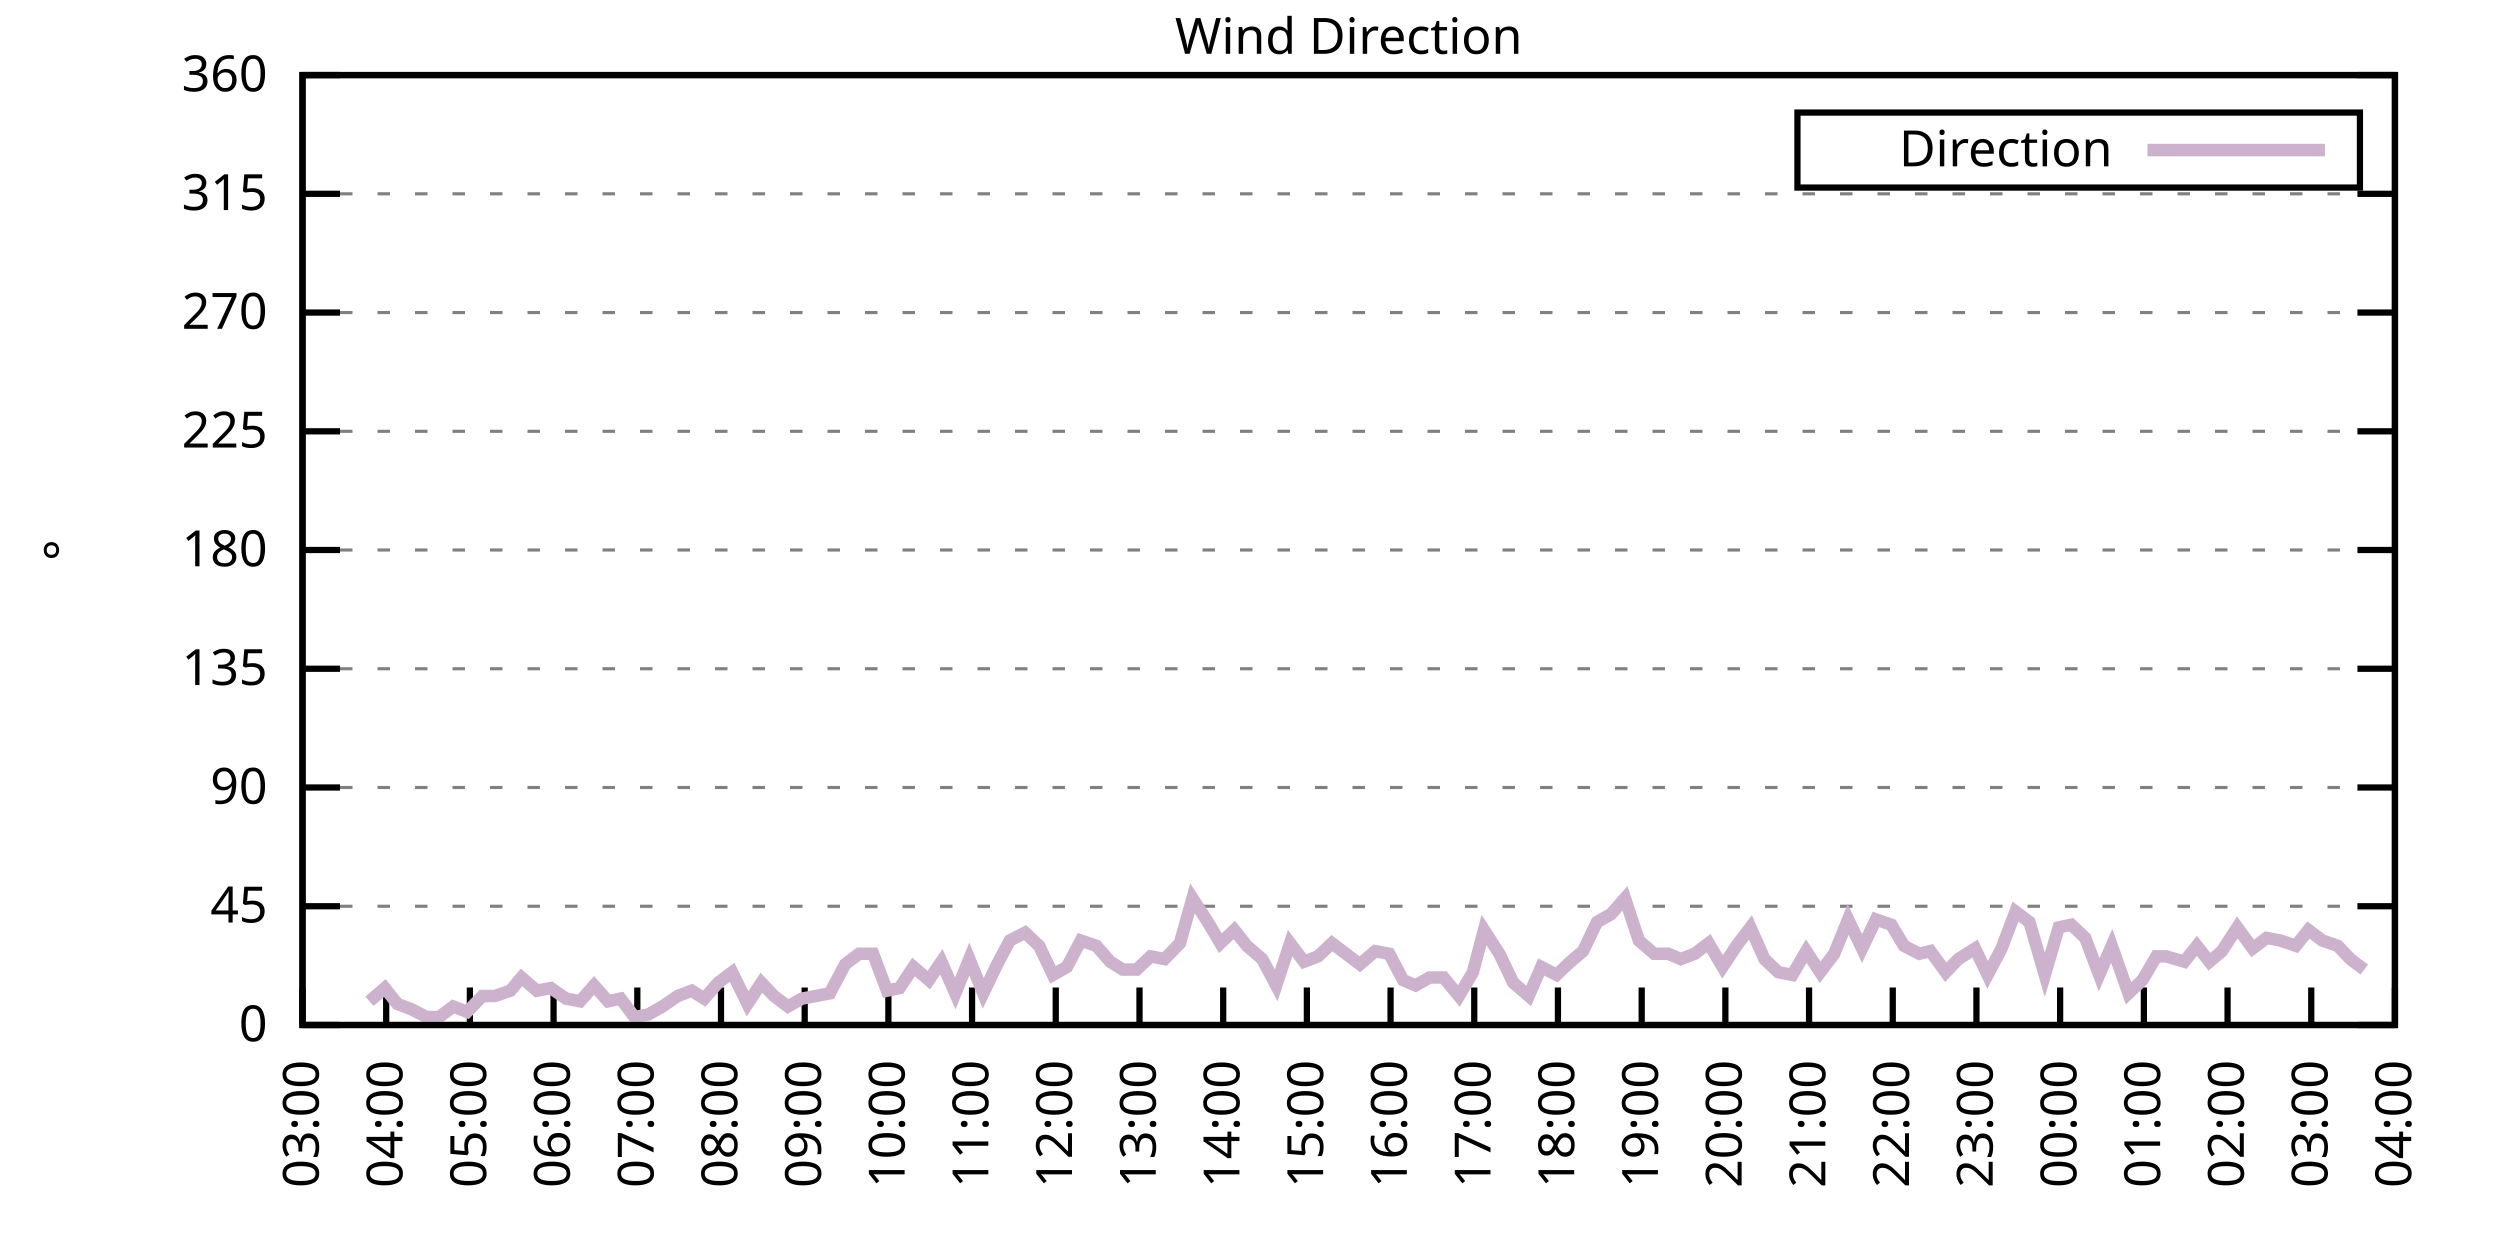
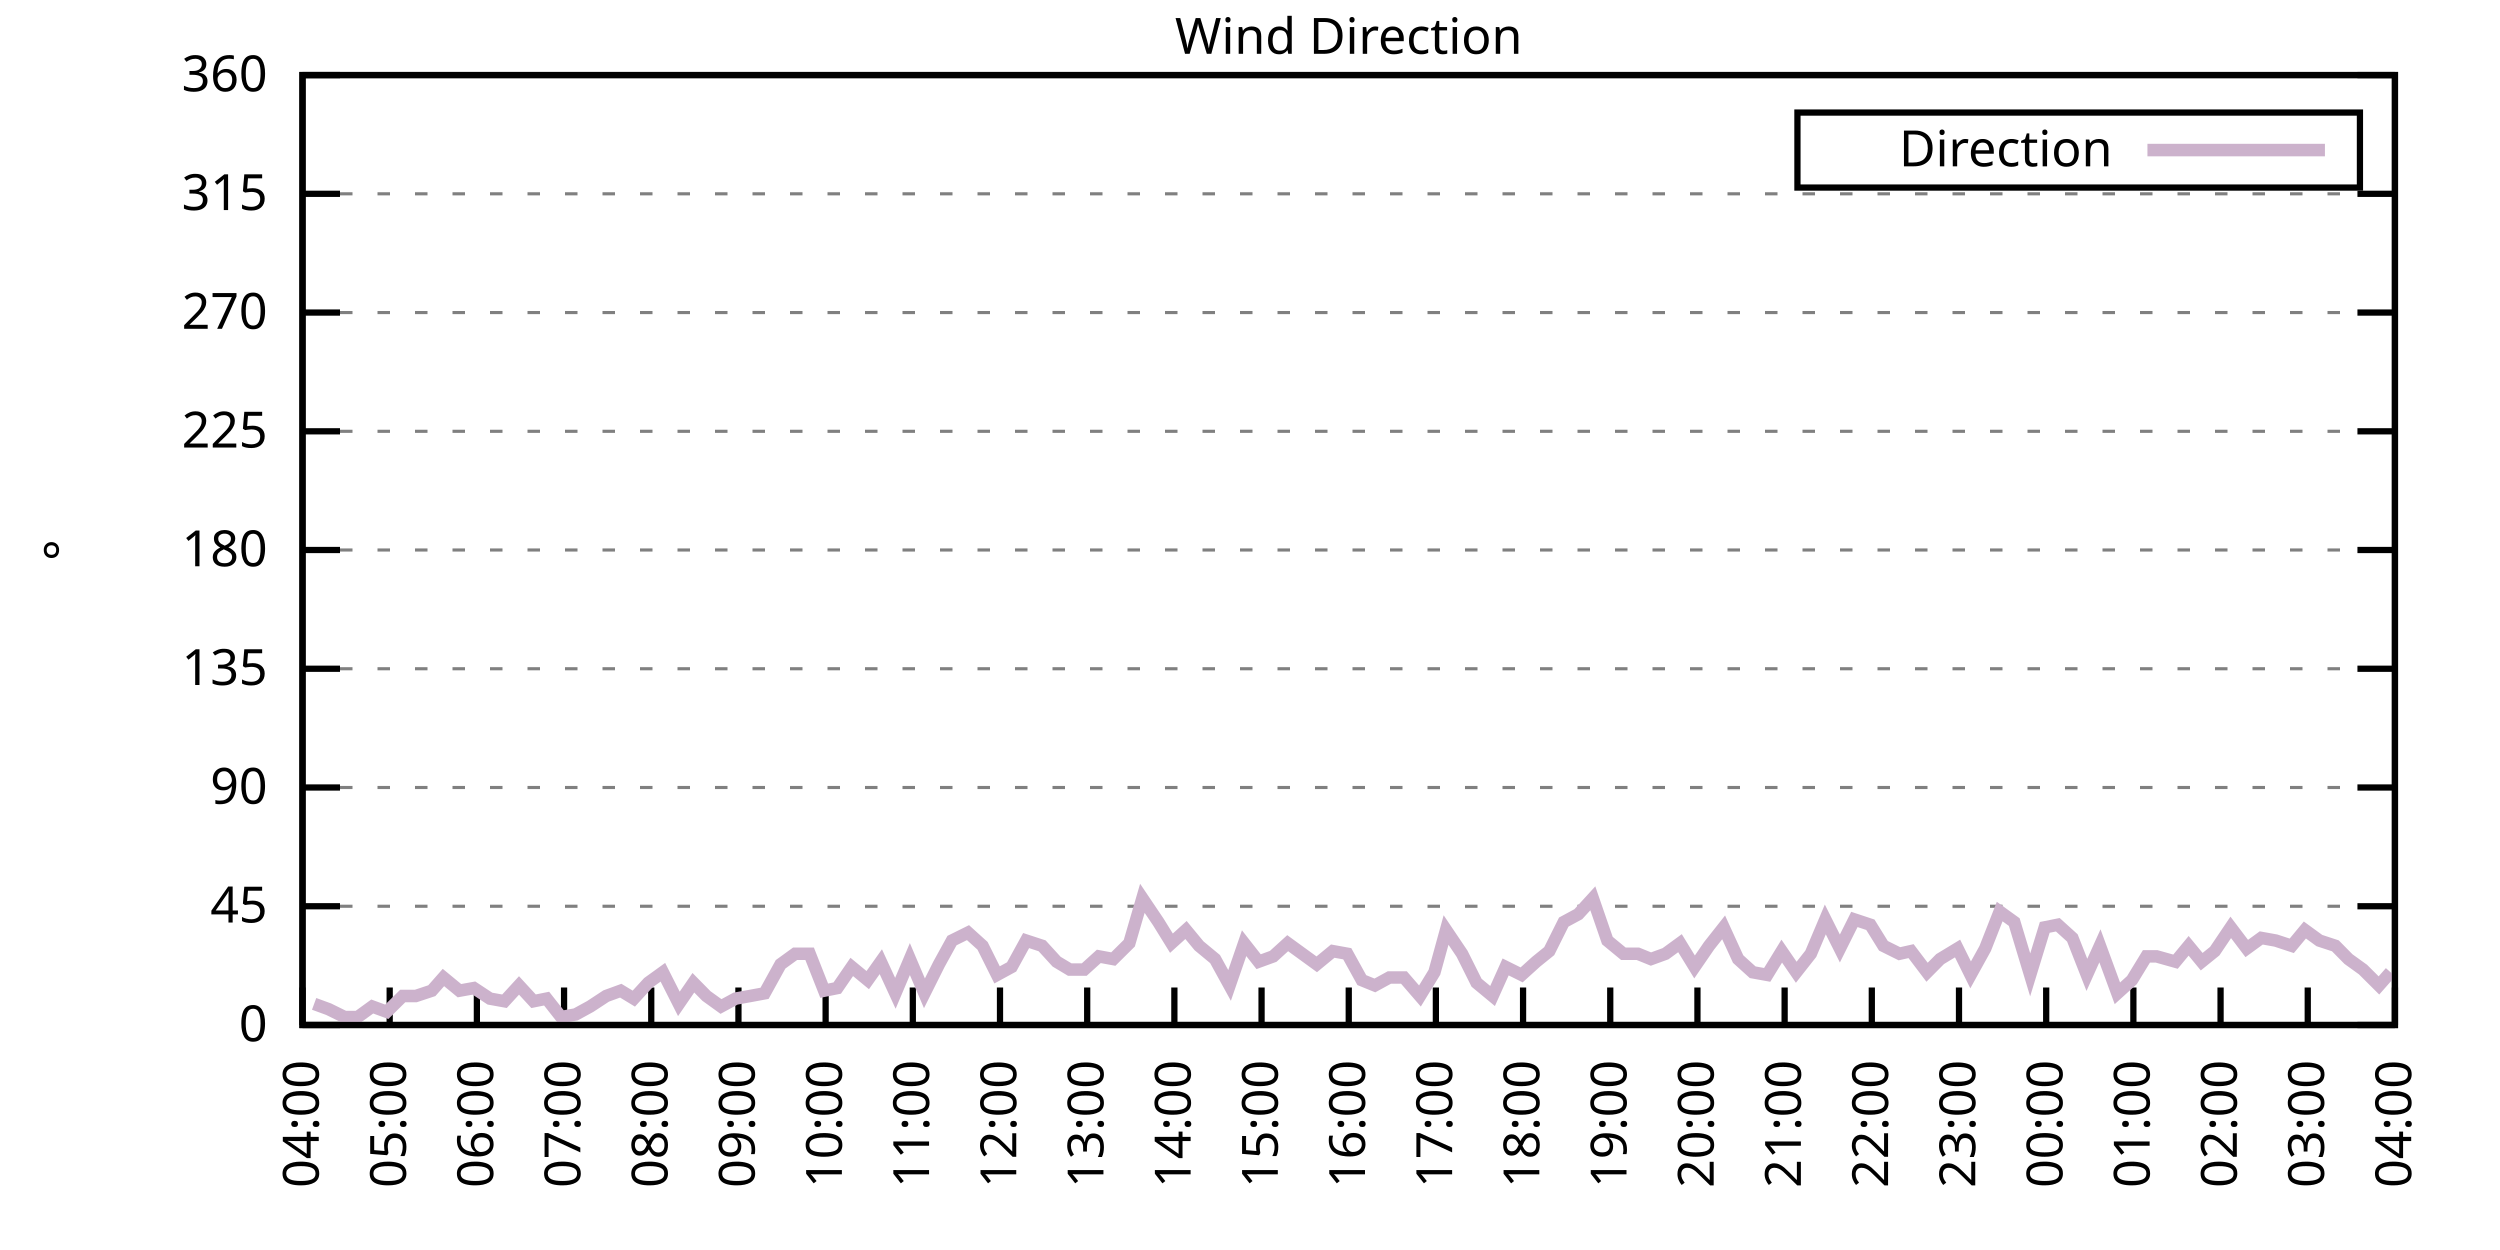
<svg xmlns="http://www.w3.org/2000/svg" xmlns:xlink="http://www.w3.org/1999/xlink" width="400" height="200" viewBox="0 0 400 200">
  <g id="gnuplot_canvas">
    <rect x="0" y="0" width="400" height="200" fill="none" />
    <defs>
      <circle id="gpDot" r="0.5" stroke-width="0.5" stroke="currentColor" />
      <path id="gpPt0" stroke-width="0.333" stroke="currentColor" d="M-1,0 h2 M0,-1 v2" />
      <path id="gpPt1" stroke-width="0.333" stroke="currentColor" d="M-1,-1 L1,1 M1,-1 L-1,1" />
      <path id="gpPt2" stroke-width="0.333" stroke="currentColor" d="M-1,0 L1,0 M0,-1 L0,1 M-1,-1 L1,1 M-1,1 L1,-1" />
      <rect id="gpPt3" stroke-width="0.333" stroke="currentColor" x="-1" y="-1" width="2" height="2" />
      <rect id="gpPt4" stroke-width="0.333" stroke="currentColor" fill="currentColor" x="-1" y="-1" width="2" height="2" />
      <circle id="gpPt5" stroke-width="0.333" stroke="currentColor" cx="0" cy="0" r="1" />
      <use xlink:href="#gpPt5" id="gpPt6" fill="currentColor" stroke="none" />
      <path id="gpPt7" stroke-width="0.333" stroke="currentColor" d="M0,-1.33 L-1.33,0.67 L1.33,0.67 z" />
      <use xlink:href="#gpPt7" id="gpPt8" fill="currentColor" stroke="none" />
      <use xlink:href="#gpPt7" id="gpPt9" stroke="currentColor" transform="rotate(180)" />
      <use xlink:href="#gpPt9" id="gpPt10" fill="currentColor" stroke="none" />
      <use xlink:href="#gpPt3" id="gpPt11" stroke="currentColor" transform="rotate(45)" />
      <use xlink:href="#gpPt11" id="gpPt12" fill="currentColor" stroke="none" />
      <path id="gpPt13" stroke-width="0.333" stroke="currentColor" d="M0,1.330 L1.265,0.411 L0.782,-1.067 L-0.782,-1.076 L-1.265,0.411 z" />
      <use xlink:href="#gpPt13" id="gpPt14" fill="currentColor" stroke="none" />
      <filter id="textbox" filterUnits="objectBoundingBox" x="0" y="0" height="1" width="1">
        <feFlood flood-color="white" flood-opacity="1" result="bgnd" />
        <feComposite in="SourceGraphic" in2="bgnd" operator="atop" />
      </filter>
      <filter id="greybox" filterUnits="objectBoundingBox" x="0" y="0" height="1" width="1">
        <feFlood flood-color="lightgrey" flood-opacity="1" result="grey" />
        <feComposite in="SourceGraphic" in2="grey" operator="atop" />
      </filter>
    </defs>
    <g fill="none" color="white" stroke="currentColor" stroke-width="1.00" stroke-linecap="butt" stroke-linejoin="miter">
</g>
    <g fill="none" color="black" stroke="currentColor" stroke-width="1.00" stroke-linecap="butt" stroke-linejoin="miter">
      <g stroke="none" shape-rendering="crispEdges">
        <polygon fill="rgb(255, 255, 255)" points="48.40,164.00 383.18,164.00 383.18,12.02 48.40,12.02 " />
      </g>
    </g>
    <g fill="none" color="black" stroke="currentColor" stroke-width="1.00" stroke-linecap="butt" stroke-linejoin="miter">
</g>
    <g fill="none" color="black" stroke="black" stroke-width="0.50" stroke-linecap="butt" stroke-linejoin="miter">
</g>
    <g fill="none" color="gray" stroke="currentColor" stroke-width="0.50" stroke-linecap="butt" stroke-linejoin="miter">
      <path stroke="gray" stroke-dasharray="2,4" class="gridline" d="M48.40,164.00 L383.19,164.00  " />
    </g>
    <g fill="none" color="gray" stroke="gray" stroke-width="1.00" stroke-linecap="butt" stroke-linejoin="miter">
</g>
    <g fill="none" color="black" stroke="currentColor" stroke-width="1.00" stroke-linecap="butt" stroke-linejoin="miter">
      <path stroke="black" d="M48.40,164.00 L54.40,164.00 M383.19,164.00 L377.19,164.00  " />
      <g transform="translate(42.80,166.60)" stroke="none" fill="black" font-family="Sans" font-size="8.00" text-anchor="end">
        <text>
          <tspan font-family="Sans"> 0</tspan>
        </text>
      </g>
    </g>
    <g fill="none" color="black" stroke="currentColor" stroke-width="1.00" stroke-linecap="butt" stroke-linejoin="miter">
</g>
    <g fill="none" color="black" stroke="black" stroke-width="0.50" stroke-linecap="butt" stroke-linejoin="miter">
</g>
    <g fill="none" color="gray" stroke="currentColor" stroke-width="0.50" stroke-linecap="butt" stroke-linejoin="miter">
      <path stroke="gray" stroke-dasharray="2,4" class="gridline" d="M48.40,145.00 L383.19,145.00  " />
    </g>
    <g fill="none" color="gray" stroke="gray" stroke-width="1.00" stroke-linecap="butt" stroke-linejoin="miter">
</g>
    <g fill="none" color="black" stroke="currentColor" stroke-width="1.00" stroke-linecap="butt" stroke-linejoin="miter">
      <path stroke="black" d="M48.40,145.00 L54.40,145.00 M383.19,145.00 L377.19,145.00  " />
      <g transform="translate(42.80,147.60)" stroke="none" fill="black" font-family="Sans" font-size="8.00" text-anchor="end">
        <text>
          <tspan font-family="Sans"> 45</tspan>
        </text>
      </g>
    </g>
    <g fill="none" color="black" stroke="currentColor" stroke-width="1.00" stroke-linecap="butt" stroke-linejoin="miter">
</g>
    <g fill="none" color="black" stroke="black" stroke-width="0.50" stroke-linecap="butt" stroke-linejoin="miter">
</g>
    <g fill="none" color="gray" stroke="currentColor" stroke-width="0.50" stroke-linecap="butt" stroke-linejoin="miter">
      <path stroke="gray" stroke-dasharray="2,4" class="gridline" d="M48.40,126.00 L383.19,126.00  " />
    </g>
    <g fill="none" color="gray" stroke="gray" stroke-width="1.00" stroke-linecap="butt" stroke-linejoin="miter">
</g>
    <g fill="none" color="black" stroke="currentColor" stroke-width="1.00" stroke-linecap="butt" stroke-linejoin="miter">
      <path stroke="black" d="M48.40,126.00 L54.40,126.00 M383.19,126.00 L377.19,126.00  " />
      <g transform="translate(42.80,128.60)" stroke="none" fill="black" font-family="Sans" font-size="8.00" text-anchor="end">
        <text>
          <tspan font-family="Sans"> 90</tspan>
        </text>
      </g>
    </g>
    <g fill="none" color="black" stroke="currentColor" stroke-width="1.00" stroke-linecap="butt" stroke-linejoin="miter">
</g>
    <g fill="none" color="black" stroke="black" stroke-width="0.50" stroke-linecap="butt" stroke-linejoin="miter">
</g>
    <g fill="none" color="gray" stroke="currentColor" stroke-width="0.50" stroke-linecap="butt" stroke-linejoin="miter">
      <path stroke="gray" stroke-dasharray="2,4" class="gridline" d="M48.40,107.00 L383.19,107.00  " />
    </g>
    <g fill="none" color="gray" stroke="gray" stroke-width="1.00" stroke-linecap="butt" stroke-linejoin="miter">
</g>
    <g fill="none" color="black" stroke="currentColor" stroke-width="1.00" stroke-linecap="butt" stroke-linejoin="miter">
      <path stroke="black" d="M48.40,107.00 L54.40,107.00 M383.19,107.00 L377.19,107.00  " />
      <g transform="translate(42.80,109.60)" stroke="none" fill="black" font-family="Sans" font-size="8.00" text-anchor="end">
        <text>
          <tspan font-family="Sans"> 135</tspan>
        </text>
      </g>
    </g>
    <g fill="none" color="black" stroke="currentColor" stroke-width="1.00" stroke-linecap="butt" stroke-linejoin="miter">
</g>
    <g fill="none" color="black" stroke="black" stroke-width="0.50" stroke-linecap="butt" stroke-linejoin="miter">
</g>
    <g fill="none" color="gray" stroke="currentColor" stroke-width="0.50" stroke-linecap="butt" stroke-linejoin="miter">
      <path stroke="gray" stroke-dasharray="2,4" class="gridline" d="M48.40,88.00 L383.19,88.00  " />
    </g>
    <g fill="none" color="gray" stroke="gray" stroke-width="1.00" stroke-linecap="butt" stroke-linejoin="miter">
</g>
    <g fill="none" color="black" stroke="currentColor" stroke-width="1.00" stroke-linecap="butt" stroke-linejoin="miter">
      <path stroke="black" d="M48.40,88.00 L54.40,88.00 M383.19,88.00 L377.19,88.00  " />
      <g transform="translate(42.80,90.60)" stroke="none" fill="black" font-family="Sans" font-size="8.00" text-anchor="end">
        <text>
          <tspan font-family="Sans"> 180</tspan>
        </text>
      </g>
    </g>
    <g fill="none" color="black" stroke="currentColor" stroke-width="1.00" stroke-linecap="butt" stroke-linejoin="miter">
</g>
    <g fill="none" color="black" stroke="black" stroke-width="0.50" stroke-linecap="butt" stroke-linejoin="miter">
</g>
    <g fill="none" color="gray" stroke="currentColor" stroke-width="0.50" stroke-linecap="butt" stroke-linejoin="miter">
      <path stroke="gray" stroke-dasharray="2,4" class="gridline" d="M48.40,69.01 L383.19,69.01  " />
    </g>
    <g fill="none" color="gray" stroke="gray" stroke-width="1.00" stroke-linecap="butt" stroke-linejoin="miter">
</g>
    <g fill="none" color="black" stroke="currentColor" stroke-width="1.00" stroke-linecap="butt" stroke-linejoin="miter">
      <path stroke="black" d="M48.40,69.01 L54.40,69.01 M383.19,69.01 L377.19,69.01  " />
      <g transform="translate(42.80,71.61)" stroke="none" fill="black" font-family="Sans" font-size="8.00" text-anchor="end">
        <text>
          <tspan font-family="Sans"> 225</tspan>
        </text>
      </g>
    </g>
    <g fill="none" color="black" stroke="currentColor" stroke-width="1.00" stroke-linecap="butt" stroke-linejoin="miter">
</g>
    <g fill="none" color="black" stroke="black" stroke-width="0.50" stroke-linecap="butt" stroke-linejoin="miter">
</g>
    <g fill="none" color="gray" stroke="currentColor" stroke-width="0.50" stroke-linecap="butt" stroke-linejoin="miter">
      <path stroke="gray" stroke-dasharray="2,4" class="gridline" d="M48.40,50.01 L383.19,50.01  " />
    </g>
    <g fill="none" color="gray" stroke="gray" stroke-width="1.00" stroke-linecap="butt" stroke-linejoin="miter">
</g>
    <g fill="none" color="black" stroke="currentColor" stroke-width="1.00" stroke-linecap="butt" stroke-linejoin="miter">
      <path stroke="black" d="M48.40,50.01 L54.40,50.01 M383.19,50.01 L377.19,50.01  " />
      <g transform="translate(42.80,52.61)" stroke="none" fill="black" font-family="Sans" font-size="8.00" text-anchor="end">
        <text>
          <tspan font-family="Sans"> 270</tspan>
        </text>
      </g>
    </g>
    <g fill="none" color="black" stroke="currentColor" stroke-width="1.00" stroke-linecap="butt" stroke-linejoin="miter">
</g>
    <g fill="none" color="black" stroke="black" stroke-width="0.50" stroke-linecap="butt" stroke-linejoin="miter">
</g>
    <g fill="none" color="gray" stroke="currentColor" stroke-width="0.50" stroke-linecap="butt" stroke-linejoin="miter">
      <path stroke="gray" stroke-dasharray="2,4" class="gridline" d="M48.40,31.01 L383.19,31.01  " />
    </g>
    <g fill="none" color="gray" stroke="gray" stroke-width="1.00" stroke-linecap="butt" stroke-linejoin="miter">
</g>
    <g fill="none" color="black" stroke="currentColor" stroke-width="1.00" stroke-linecap="butt" stroke-linejoin="miter">
      <path stroke="black" d="M48.40,31.01 L54.40,31.01 M383.19,31.01 L377.19,31.01  " />
      <g transform="translate(42.80,33.61)" stroke="none" fill="black" font-family="Sans" font-size="8.00" text-anchor="end">
        <text>
          <tspan font-family="Sans"> 315</tspan>
        </text>
      </g>
    </g>
    <g fill="none" color="black" stroke="currentColor" stroke-width="1.00" stroke-linecap="butt" stroke-linejoin="miter">
</g>
    <g fill="none" color="black" stroke="black" stroke-width="0.50" stroke-linecap="butt" stroke-linejoin="miter">
</g>
    <g fill="none" color="gray" stroke="currentColor" stroke-width="0.50" stroke-linecap="butt" stroke-linejoin="miter">
      <path stroke="gray" stroke-dasharray="2,4" class="gridline" d="M48.40,12.01 L383.19,12.01  " />
    </g>
    <g fill="none" color="gray" stroke="gray" stroke-width="1.00" stroke-linecap="butt" stroke-linejoin="miter">
</g>
    <g fill="none" color="black" stroke="currentColor" stroke-width="1.00" stroke-linecap="butt" stroke-linejoin="miter">
      <path stroke="black" d="M48.40,12.01 L54.40,12.01 M383.19,12.01 L377.19,12.01  " />
      <g transform="translate(42.80,14.61)" stroke="none" fill="black" font-family="Sans" font-size="8.00" text-anchor="end">
        <text>
          <tspan font-family="Sans"> 360</tspan>
        </text>
      </g>
    </g>
    <g fill="none" color="black" stroke="currentColor" stroke-width="1.00" stroke-linecap="butt" stroke-linejoin="miter">
      <path stroke="black" d="M48.40,164.00 L48.40,158.00  " />
      <g transform="translate(51.00,169.60) rotate(270.00)" stroke="none" fill="black" font-family="Sans" font-size="8.00" text-anchor="end">
        <text>
-           <tspan font-family="Sans">03:00</tspan>
-         </text>
-       </g>
-     </g>
-     <g fill="none" color="black" stroke="currentColor" stroke-width="1.00" stroke-linecap="butt" stroke-linejoin="miter">
-       <path stroke="black" d="M61.79,164.00 L61.79,158.00  " />
-       <g transform="translate(64.39,169.60) rotate(270.00)" stroke="none" fill="black" font-family="Sans" font-size="8.00" text-anchor="end">
-         <text>
          <tspan font-family="Sans">04:00</tspan>
        </text>
      </g>
    </g>
    <g fill="none" color="black" stroke="currentColor" stroke-width="1.00" stroke-linecap="butt" stroke-linejoin="miter">
-       <path stroke="black" d="M75.18,164.00 L75.18,158.00  " />
-       <g transform="translate(77.78,169.60) rotate(270.00)" stroke="none" fill="black" font-family="Sans" font-size="8.00" text-anchor="end">
+       <path stroke="black" d="M62.35,164.00 L62.35,158.00  " />
+       <g transform="translate(64.95,169.60) rotate(270.00)" stroke="none" fill="black" font-family="Sans" font-size="8.00" text-anchor="end">
        <text>
          <tspan font-family="Sans">05:00</tspan>
        </text>
      </g>
    </g>
    <g fill="none" color="black" stroke="currentColor" stroke-width="1.00" stroke-linecap="butt" stroke-linejoin="miter">
-       <path stroke="black" d="M88.57,164.00 L88.57,158.00  " />
-       <g transform="translate(91.17,169.60) rotate(270.00)" stroke="none" fill="black" font-family="Sans" font-size="8.00" text-anchor="end">
+       <path stroke="black" d="M76.30,164.00 L76.30,158.00  " />
+       <g transform="translate(78.90,169.60) rotate(270.00)" stroke="none" fill="black" font-family="Sans" font-size="8.00" text-anchor="end">
        <text>
          <tspan font-family="Sans">06:00</tspan>
        </text>
      </g>
    </g>
    <g fill="none" color="black" stroke="currentColor" stroke-width="1.00" stroke-linecap="butt" stroke-linejoin="miter">
-       <path stroke="black" d="M101.97,164.00 L101.97,158.00  " />
-       <g transform="translate(104.57,169.60) rotate(270.00)" stroke="none" fill="black" font-family="Sans" font-size="8.00" text-anchor="end">
+       <path stroke="black" d="M90.25,164.00 L90.25,158.00  " />
+       <g transform="translate(92.85,169.60) rotate(270.00)" stroke="none" fill="black" font-family="Sans" font-size="8.00" text-anchor="end">
        <text>
          <tspan font-family="Sans">07:00</tspan>
        </text>
      </g>
    </g>
    <g fill="none" color="black" stroke="currentColor" stroke-width="1.00" stroke-linecap="butt" stroke-linejoin="miter">
-       <path stroke="black" d="M115.36,164.00 L115.36,158.00  " />
-       <g transform="translate(117.96,169.60) rotate(270.00)" stroke="none" fill="black" font-family="Sans" font-size="8.00" text-anchor="end">
+       <path stroke="black" d="M104.20,164.00 L104.20,158.00  " />
+       <g transform="translate(106.80,169.60) rotate(270.00)" stroke="none" fill="black" font-family="Sans" font-size="8.00" text-anchor="end">
        <text>
          <tspan font-family="Sans">08:00</tspan>
        </text>
      </g>
    </g>
    <g fill="none" color="black" stroke="currentColor" stroke-width="1.00" stroke-linecap="butt" stroke-linejoin="miter">
-       <path stroke="black" d="M128.75,164.00 L128.75,158.00  " />
-       <g transform="translate(131.35,169.60) rotate(270.00)" stroke="none" fill="black" font-family="Sans" font-size="8.00" text-anchor="end">
+       <path stroke="black" d="M118.15,164.00 L118.15,158.00  " />
+       <g transform="translate(120.75,169.60) rotate(270.00)" stroke="none" fill="black" font-family="Sans" font-size="8.00" text-anchor="end">
        <text>
          <tspan font-family="Sans">09:00</tspan>
        </text>
      </g>
    </g>
    <g fill="none" color="black" stroke="currentColor" stroke-width="1.00" stroke-linecap="butt" stroke-linejoin="miter">
-       <path stroke="black" d="M142.14,164.00 L142.14,158.00  " />
-       <g transform="translate(144.74,169.60) rotate(270.00)" stroke="none" fill="black" font-family="Sans" font-size="8.00" text-anchor="end">
+       <path stroke="black" d="M132.10,164.00 L132.10,158.00  " />
+       <g transform="translate(134.70,169.60) rotate(270.00)" stroke="none" fill="black" font-family="Sans" font-size="8.00" text-anchor="end">
        <text>
          <tspan font-family="Sans">10:00</tspan>
        </text>
      </g>
    </g>
    <g fill="none" color="black" stroke="currentColor" stroke-width="1.00" stroke-linecap="butt" stroke-linejoin="miter">
-       <path stroke="black" d="M155.53,164.00 L155.53,158.00  " />
-       <g transform="translate(158.13,169.60) rotate(270.00)" stroke="none" fill="black" font-family="Sans" font-size="8.00" text-anchor="end">
+       <path stroke="black" d="M146.05,164.00 L146.05,158.00  " />
+       <g transform="translate(148.65,169.60) rotate(270.00)" stroke="none" fill="black" font-family="Sans" font-size="8.00" text-anchor="end">
        <text>
          <tspan font-family="Sans">11:00</tspan>
        </text>
      </g>
    </g>
    <g fill="none" color="black" stroke="currentColor" stroke-width="1.00" stroke-linecap="butt" stroke-linejoin="miter">
-       <path stroke="black" d="M168.92,164.00 L168.92,158.00  " />
-       <g transform="translate(171.52,169.60) rotate(270.00)" stroke="none" fill="black" font-family="Sans" font-size="8.00" text-anchor="end">
+       <path stroke="black" d="M160.00,164.00 L160.00,158.00  " />
+       <g transform="translate(162.60,169.60) rotate(270.00)" stroke="none" fill="black" font-family="Sans" font-size="8.00" text-anchor="end">
        <text>
          <tspan font-family="Sans">12:00</tspan>
        </text>
      </g>
    </g>
    <g fill="none" color="black" stroke="currentColor" stroke-width="1.00" stroke-linecap="butt" stroke-linejoin="miter">
-       <path stroke="black" d="M182.32,164.00 L182.32,158.00  " />
-       <g transform="translate(184.92,169.60) rotate(270.00)" stroke="none" fill="black" font-family="Sans" font-size="8.00" text-anchor="end">
+       <path stroke="black" d="M173.95,164.00 L173.95,158.00  " />
+       <g transform="translate(176.55,169.60) rotate(270.00)" stroke="none" fill="black" font-family="Sans" font-size="8.00" text-anchor="end">
        <text>
          <tspan font-family="Sans">13:00</tspan>
        </text>
      </g>
    </g>
    <g fill="none" color="black" stroke="currentColor" stroke-width="1.00" stroke-linecap="butt" stroke-linejoin="miter">
-       <path stroke="black" d="M195.71,164.00 L195.71,158.00  " />
-       <g transform="translate(198.31,169.60) rotate(270.00)" stroke="none" fill="black" font-family="Sans" font-size="8.00" text-anchor="end">
+       <path stroke="black" d="M187.90,164.00 L187.90,158.00  " />
+       <g transform="translate(190.50,169.60) rotate(270.00)" stroke="none" fill="black" font-family="Sans" font-size="8.00" text-anchor="end">
        <text>
          <tspan font-family="Sans">14:00</tspan>
        </text>
      </g>
    </g>
    <g fill="none" color="black" stroke="currentColor" stroke-width="1.00" stroke-linecap="butt" stroke-linejoin="miter">
-       <path stroke="black" d="M209.10,164.00 L209.10,158.00  " />
-       <g transform="translate(211.70,169.60) rotate(270.00)" stroke="none" fill="black" font-family="Sans" font-size="8.00" text-anchor="end">
+       <path stroke="black" d="M201.85,164.00 L201.85,158.00  " />
+       <g transform="translate(204.45,169.60) rotate(270.00)" stroke="none" fill="black" font-family="Sans" font-size="8.00" text-anchor="end">
        <text>
          <tspan font-family="Sans">15:00</tspan>
        </text>
      </g>
    </g>
    <g fill="none" color="black" stroke="currentColor" stroke-width="1.00" stroke-linecap="butt" stroke-linejoin="miter">
-       <path stroke="black" d="M222.49,164.00 L222.49,158.00  " />
-       <g transform="translate(225.09,169.60) rotate(270.00)" stroke="none" fill="black" font-family="Sans" font-size="8.00" text-anchor="end">
+       <path stroke="black" d="M215.80,164.00 L215.80,158.00  " />
+       <g transform="translate(218.40,169.60) rotate(270.00)" stroke="none" fill="black" font-family="Sans" font-size="8.00" text-anchor="end">
        <text>
          <tspan font-family="Sans">16:00</tspan>
        </text>
      </g>
    </g>
    <g fill="none" color="black" stroke="currentColor" stroke-width="1.00" stroke-linecap="butt" stroke-linejoin="miter">
-       <path stroke="black" d="M235.88,164.00 L235.88,158.00  " />
-       <g transform="translate(238.48,169.60) rotate(270.00)" stroke="none" fill="black" font-family="Sans" font-size="8.00" text-anchor="end">
+       <path stroke="black" d="M229.74,164.00 L229.74,158.00  " />
+       <g transform="translate(232.34,169.60) rotate(270.00)" stroke="none" fill="black" font-family="Sans" font-size="8.00" text-anchor="end">
        <text>
          <tspan font-family="Sans">17:00</tspan>
        </text>
      </g>
    </g>
    <g fill="none" color="black" stroke="currentColor" stroke-width="1.00" stroke-linecap="butt" stroke-linejoin="miter">
-       <path stroke="black" d="M249.27,164.00 L249.27,158.00  " />
-       <g transform="translate(251.87,169.60) rotate(270.00)" stroke="none" fill="black" font-family="Sans" font-size="8.00" text-anchor="end">
+       <path stroke="black" d="M243.69,164.00 L243.69,158.00  " />
+       <g transform="translate(246.29,169.60) rotate(270.00)" stroke="none" fill="black" font-family="Sans" font-size="8.00" text-anchor="end">
        <text>
          <tspan font-family="Sans">18:00</tspan>
        </text>
      </g>
    </g>
    <g fill="none" color="black" stroke="currentColor" stroke-width="1.00" stroke-linecap="butt" stroke-linejoin="miter">
-       <path stroke="black" d="M262.67,164.00 L262.67,158.00  " />
-       <g transform="translate(265.27,169.60) rotate(270.00)" stroke="none" fill="black" font-family="Sans" font-size="8.00" text-anchor="end">
+       <path stroke="black" d="M257.64,164.00 L257.64,158.00  " />
+       <g transform="translate(260.24,169.60) rotate(270.00)" stroke="none" fill="black" font-family="Sans" font-size="8.00" text-anchor="end">
        <text>
          <tspan font-family="Sans">19:00</tspan>
        </text>
      </g>
    </g>
    <g fill="none" color="black" stroke="currentColor" stroke-width="1.00" stroke-linecap="butt" stroke-linejoin="miter">
-       <path stroke="black" d="M276.06,164.00 L276.06,158.00  " />
-       <g transform="translate(278.66,169.60) rotate(270.00)" stroke="none" fill="black" font-family="Sans" font-size="8.00" text-anchor="end">
+       <path stroke="black" d="M271.59,164.00 L271.59,158.00  " />
+       <g transform="translate(274.19,169.60) rotate(270.00)" stroke="none" fill="black" font-family="Sans" font-size="8.00" text-anchor="end">
        <text>
          <tspan font-family="Sans">20:00</tspan>
        </text>
      </g>
    </g>
    <g fill="none" color="black" stroke="currentColor" stroke-width="1.00" stroke-linecap="butt" stroke-linejoin="miter">
-       <path stroke="black" d="M289.45,164.00 L289.45,158.00  " />
-       <g transform="translate(292.05,169.60) rotate(270.00)" stroke="none" fill="black" font-family="Sans" font-size="8.00" text-anchor="end">
+       <path stroke="black" d="M285.54,164.00 L285.54,158.00  " />
+       <g transform="translate(288.14,169.60) rotate(270.00)" stroke="none" fill="black" font-family="Sans" font-size="8.00" text-anchor="end">
        <text>
          <tspan font-family="Sans">21:00</tspan>
        </text>
      </g>
    </g>
    <g fill="none" color="black" stroke="currentColor" stroke-width="1.00" stroke-linecap="butt" stroke-linejoin="miter">
-       <path stroke="black" d="M302.84,164.00 L302.84,158.00  " />
-       <g transform="translate(305.44,169.60) rotate(270.00)" stroke="none" fill="black" font-family="Sans" font-size="8.00" text-anchor="end">
+       <path stroke="black" d="M299.49,164.00 L299.49,158.00  " />
+       <g transform="translate(302.09,169.60) rotate(270.00)" stroke="none" fill="black" font-family="Sans" font-size="8.00" text-anchor="end">
        <text>
          <tspan font-family="Sans">22:00</tspan>
        </text>
      </g>
    </g>
    <g fill="none" color="black" stroke="currentColor" stroke-width="1.00" stroke-linecap="butt" stroke-linejoin="miter">
-       <path stroke="black" d="M316.23,164.00 L316.23,158.00  " />
-       <g transform="translate(318.83,169.60) rotate(270.00)" stroke="none" fill="black" font-family="Sans" font-size="8.00" text-anchor="end">
+       <path stroke="black" d="M313.44,164.00 L313.44,158.00  " />
+       <g transform="translate(316.04,169.60) rotate(270.00)" stroke="none" fill="black" font-family="Sans" font-size="8.00" text-anchor="end">
        <text>
          <tspan font-family="Sans">23:00</tspan>
        </text>
      </g>
    </g>
    <g fill="none" color="black" stroke="currentColor" stroke-width="1.00" stroke-linecap="butt" stroke-linejoin="miter">
-       <path stroke="black" d="M329.62,164.00 L329.62,158.00  " />
-       <g transform="translate(332.22,169.60) rotate(270.00)" stroke="none" fill="black" font-family="Sans" font-size="8.00" text-anchor="end">
+       <path stroke="black" d="M327.39,164.00 L327.39,158.00  " />
+       <g transform="translate(329.99,169.60) rotate(270.00)" stroke="none" fill="black" font-family="Sans" font-size="8.00" text-anchor="end">
        <text>
          <tspan font-family="Sans">00:00</tspan>
        </text>
      </g>
    </g>
    <g fill="none" color="black" stroke="currentColor" stroke-width="1.00" stroke-linecap="butt" stroke-linejoin="miter">
-       <path stroke="black" d="M343.02,164.00 L343.02,158.00  " />
-       <g transform="translate(345.62,169.60) rotate(270.00)" stroke="none" fill="black" font-family="Sans" font-size="8.00" text-anchor="end">
+       <path stroke="black" d="M341.34,164.00 L341.34,158.00  " />
+       <g transform="translate(343.94,169.60) rotate(270.00)" stroke="none" fill="black" font-family="Sans" font-size="8.00" text-anchor="end">
        <text>
          <tspan font-family="Sans">01:00</tspan>
        </text>
      </g>
    </g>
    <g fill="none" color="black" stroke="currentColor" stroke-width="1.00" stroke-linecap="butt" stroke-linejoin="miter">
-       <path stroke="black" d="M356.41,164.00 L356.41,158.00  " />
-       <g transform="translate(359.01,169.60) rotate(270.00)" stroke="none" fill="black" font-family="Sans" font-size="8.00" text-anchor="end">
+       <path stroke="black" d="M355.29,164.00 L355.29,158.00  " />
+       <g transform="translate(357.89,169.60) rotate(270.00)" stroke="none" fill="black" font-family="Sans" font-size="8.00" text-anchor="end">
        <text>
          <tspan font-family="Sans">02:00</tspan>
        </text>
      </g>
    </g>
    <g fill="none" color="black" stroke="currentColor" stroke-width="1.00" stroke-linecap="butt" stroke-linejoin="miter">
-       <path stroke="black" d="M369.80,164.00 L369.80,158.00  " />
-       <g transform="translate(372.40,169.60) rotate(270.00)" stroke="none" fill="black" font-family="Sans" font-size="8.00" text-anchor="end">
+       <path stroke="black" d="M369.24,164.00 L369.24,158.00  " />
+       <g transform="translate(371.84,169.60) rotate(270.00)" stroke="none" fill="black" font-family="Sans" font-size="8.00" text-anchor="end">
        <text>
          <tspan font-family="Sans">03:00</tspan>
        </text>
      </g>
    </g>
    <g fill="none" color="black" stroke="currentColor" stroke-width="1.00" stroke-linecap="butt" stroke-linejoin="miter">
      <path stroke="black" d="M383.19,164.00 L383.19,158.00  " />
      <g transform="translate(385.79,169.60) rotate(270.00)" stroke="none" fill="black" font-family="Sans" font-size="8.00" text-anchor="end">
        <text>
          <tspan font-family="Sans">04:00</tspan>
        </text>
      </g>
    </g>
    <g fill="none" color="black" stroke="currentColor" stroke-width="1.00" stroke-linecap="butt" stroke-linejoin="miter">
</g>
    <g fill="none" color="black" stroke="currentColor" stroke-width="1.00" stroke-linecap="butt" stroke-linejoin="miter">
      <path stroke="black" d="M48.40,12.01 L48.40,164.00 L383.19,164.00 L383.19,12.01 L48.40,12.01 Z  " />
    </g>
    <g fill="none" color="black" stroke="currentColor" stroke-width="1.00" stroke-linecap="butt" stroke-linejoin="miter">
</g>
    <g fill="none" color="black" stroke="currentColor" stroke-width="1.00" stroke-linecap="butt" stroke-linejoin="miter">
      <path stroke="black" d="M287.59,30.01 L287.59,18.01 L377.59,18.01 L377.59,30.01 L287.59,30.01 Z  " />
    </g>
    <g id="Wind_direction_plot_1">
      <g fill="none" color="white" stroke="black" stroke-width="2.00" stroke-linecap="butt" stroke-linejoin="miter">
</g>
      <g fill="none" color="black" stroke="currentColor" stroke-width="2.00" stroke-linecap="butt" stroke-linejoin="miter">
        <g transform="translate(337.99,26.61)" stroke="none" fill="black" font-family="Sans" font-size="8.00" text-anchor="end">
          <text>
            <tspan font-family="Sans">Direction</tspan>
          </text>
        </g>
      </g>
      <g fill="none" color="black" stroke="currentColor" stroke-width="2.00" stroke-linecap="butt" stroke-linejoin="miter">
-         <path stroke="rgb(204, 178, 204)" d="M343.59,24.01 L371.99,24.01 M59.11,160.20 L61.57,158.09 L63.58,160.62 L65.81,161.47 L68.26,162.73 L70.27,162.73   L72.50,161.04 L74.74,161.89 L77.19,159.36 L79.20,159.36 L81.66,158.51 L83.44,156.40 L85.90,158.51 L88.13,158.09   L90.58,159.78 L92.82,160.20 L95.05,157.67 L97.28,160.20 L99.29,159.78 L101.52,162.73 L103.75,162.31 L105.98,161.04   L108.44,159.36 L110.67,158.51 L112.68,159.78 L114.91,157.24 L117.14,155.56 L119.60,160.62 L121.83,157.24 L123.84,159.36   L126.07,161.04 L128.30,159.78 L130.54,159.36 L132.77,158.93 L135.22,154.29 L137.45,152.60 L139.69,152.60 L141.92,158.51   L143.93,158.09 L146.16,154.71 L148.61,156.82 L150.62,153.87 L152.85,158.93 L155.09,153.45 L157.32,158.93 L159.55,154.29   L161.56,150.49 L164.01,149.22 L166.25,151.33 L168.48,155.98 L170.71,154.71 L172.94,150.49 L175.40,151.33 L177.63,153.87   L179.64,155.13 L181.87,155.13 L184.10,153.02 L186.33,153.45 L188.79,150.91 L190.80,143.73 L193.25,147.53 L195.26,150.91   L197.49,148.80 L199.50,151.33 L201.96,153.45 L204.19,157.67 L206.42,150.91 L208.65,153.87 L210.88,153.02 L213.12,150.91   L217.58,154.29 L220.04,152.18 L222.27,152.60 L224.50,156.82 L226.51,157.67 L228.74,156.40 L230.97,156.40 L233.43,159.36   L235.66,155.56 L237.44,148.80 L239.90,152.60 L242.13,157.24 L244.59,159.36 L246.60,154.71 L249.05,155.98 L251.28,153.87   L253.29,152.18 L255.52,147.53 L257.76,146.27 L259.99,143.73 L262.22,150.49 L264.67,152.60 L266.91,152.60 L268.92,153.45   L271.15,152.60 L273.38,150.91 L275.61,154.71 L277.84,151.33 L280.07,148.38 L282.31,153.45 L284.54,155.56 L286.77,155.98   L289.00,152.18 L291.23,155.56 L293.47,152.60 L295.70,147.11 L297.93,151.76 L300.16,147.11 L302.62,147.96 L304.63,151.33   L307.08,152.60 L308.87,152.18 L311.32,155.56 L313.33,153.45 L316.01,151.76 L318.02,155.98 L320.25,151.76 L322.48,145.85   L324.71,147.53 L327.17,155.98 L329.40,148.38 L331.41,147.96 L333.64,150.07 L335.87,155.98 L337.88,151.33 L340.56,158.93   L342.79,156.82 L345.02,153.02 L346.59,153.02 L349.49,153.87 L351.50,151.33 L353.51,153.87 L355.51,152.18 L357.97,148.38   L360.42,151.76 L362.66,150.07 L364.89,150.49 L367.34,151.33 L369.35,148.80 L371.58,150.49 L374.04,151.33 L376.05,153.45   L378.28,155.13  " />
+         <path stroke="rgb(204, 178, 204)" d="M343.59,24.01 L371.99,24.01 M50.26,160.62 L52.58,161.47 L55.14,162.73 L57.23,162.73 L59.56,161.04 L61.88,161.89   L64.44,159.36 L66.53,159.36 L69.09,158.51 L70.95,156.40 L73.51,158.51 L75.83,158.09 L78.39,159.78 L80.72,160.20   L83.04,157.67 L85.37,160.20 L87.46,159.78 L89.78,162.73 L92.11,162.31 L94.43,161.04 L96.99,159.36 L99.32,158.51   L101.41,159.78 L103.73,157.24 L106.06,155.56 L108.62,160.62 L110.94,157.24 L113.03,159.36 L115.36,161.04 L117.68,159.78   L120.01,159.36 L122.33,158.93 L124.89,154.29 L127.22,152.60 L129.54,152.60 L131.87,158.51 L133.96,158.09 L136.28,154.71   L138.84,156.82 L140.93,153.87 L143.26,158.93 L145.58,153.45 L147.91,158.93 L150.23,154.29 L152.32,150.49 L154.88,149.22   L157.21,151.33 L159.53,155.98 L161.86,154.71 L164.18,150.49 L166.74,151.33 L169.06,153.87 L171.16,155.13 L173.48,155.13   L175.81,153.02 L178.13,153.45 L180.69,150.91 L182.78,143.73 L185.34,147.53 L187.43,150.91 L189.76,148.80 L191.85,151.33   L194.41,153.45 L196.73,157.67 L199.06,150.91 L201.38,153.87 L203.71,153.02 L206.03,150.91 L210.68,154.29 L213.24,152.18   L215.56,152.60 L217.89,156.82 L219.98,157.67 L222.30,156.40 L224.63,156.40 L227.19,159.36 L229.51,155.56 L231.37,148.80   L233.93,152.60 L236.25,157.24 L238.81,159.36 L240.90,154.71 L243.46,155.98 L245.79,153.87 L247.88,152.18 L250.20,147.53   L252.53,146.27 L254.85,143.73 L257.18,150.49 L259.74,152.60 L262.06,152.60 L264.15,153.45 L266.48,152.60 L268.80,150.91   L271.13,154.71 L273.45,151.33 L275.78,148.38 L278.10,153.45 L280.43,155.56 L282.75,155.98 L285.08,152.18 L287.40,155.56   L289.73,152.60 L292.05,147.11 L294.38,151.76 L296.70,147.11 L299.26,147.96 L301.35,151.33 L303.91,152.60 L305.77,152.18   L308.33,155.56 L310.42,153.45 L313.21,151.76 L315.30,155.98 L317.63,151.76 L319.95,145.85 L322.28,147.53 L324.83,155.98   L327.16,148.38 L329.25,147.96 L331.58,150.07 L333.90,155.98 L335.99,151.33 L338.78,158.93 L341.11,156.82 L343.43,153.02   L345.06,153.02 L348.08,153.87 L350.18,151.33 L352.27,153.87 L354.36,152.18 L356.92,148.38 L359.48,151.76 L361.80,150.07   L364.13,150.49 L366.68,151.33 L368.78,148.80 L371.10,150.49 L373.66,151.33 L375.75,153.45 L378.08,155.13 L380.63,157.67   L382.49,155.56  " />
      </g>
    </g>
    <g fill="none" color="black" stroke="currentColor" stroke-width="2.00" stroke-linecap="butt" stroke-linejoin="miter">
</g>
    <g fill="none" color="black" stroke="black" stroke-width="1.00" stroke-linecap="butt" stroke-linejoin="miter">
</g>
    <g fill="none" color="black" stroke="currentColor" stroke-width="1.00" stroke-linecap="butt" stroke-linejoin="miter">
      <path stroke="black" d="M48.40,12.01 L48.40,164.00 L383.19,164.00 L383.19,12.01 L48.40,12.01 Z  " />
      <g transform="translate(12.80,88.01) rotate(270.00)" stroke="none" fill="black" font-family="Sans" font-size="8.00" text-anchor="middle">
        <text>
          <tspan font-family="Sans">°</tspan>
        </text>
      </g>
    </g>
    <g fill="none" color="black" stroke="currentColor" stroke-width="1.00" stroke-linecap="butt" stroke-linejoin="miter">
</g>
    <g fill="none" color="black" stroke="currentColor" stroke-width="1.00" stroke-linecap="butt" stroke-linejoin="miter">
      <g transform="translate(215.79,8.61)" stroke="none" fill="black" font-family="Sans" font-size="8.00" text-anchor="middle">
        <text>
          <tspan font-family="Sans">Wind Direction</tspan>
        </text>
      </g>
    </g>
    <g fill="none" color="black" stroke="currentColor" stroke-width="1.00" stroke-linecap="butt" stroke-linejoin="miter">
</g>
  </g>
</svg>
